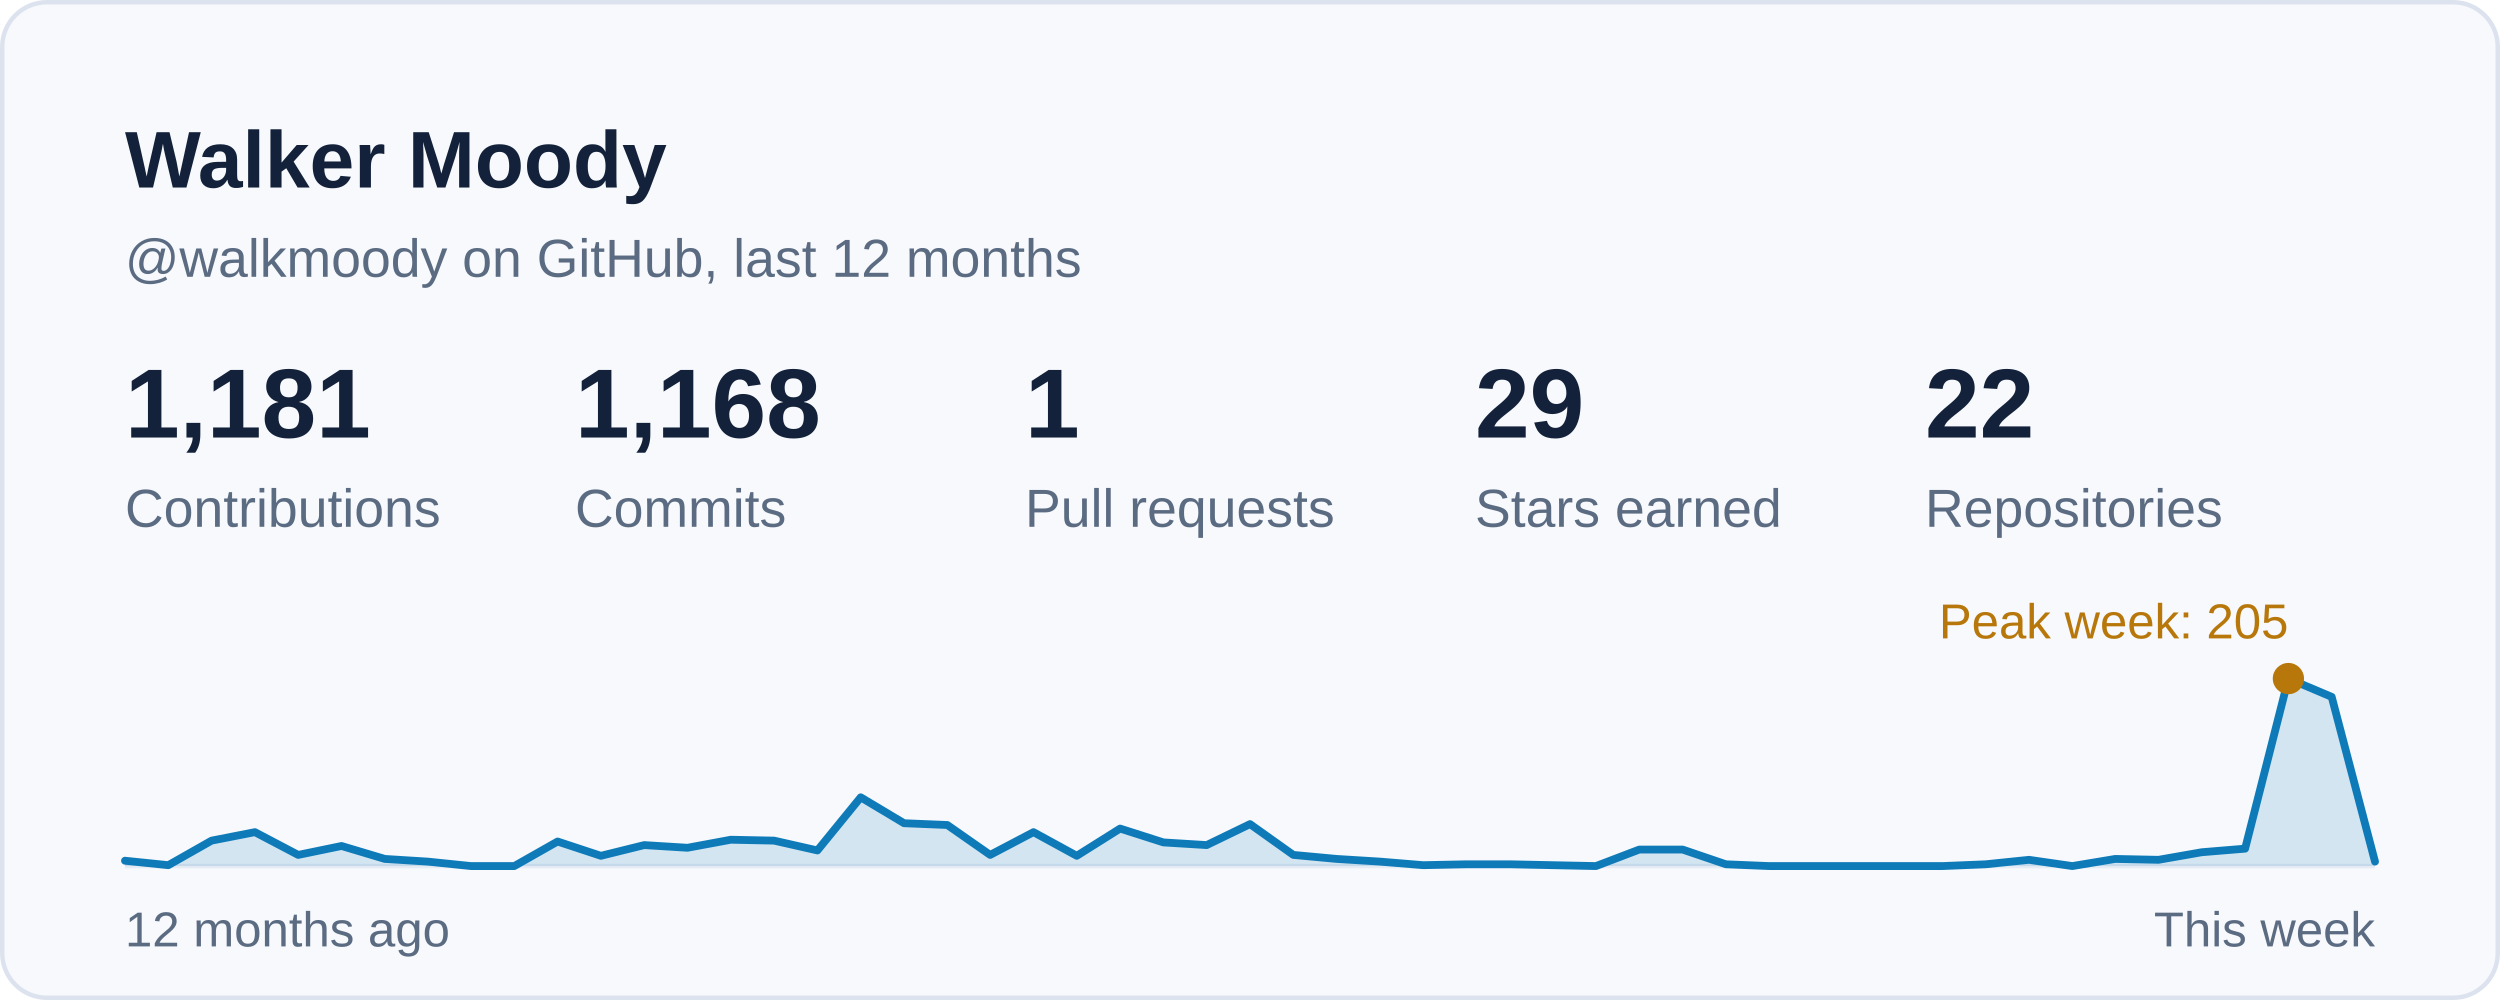
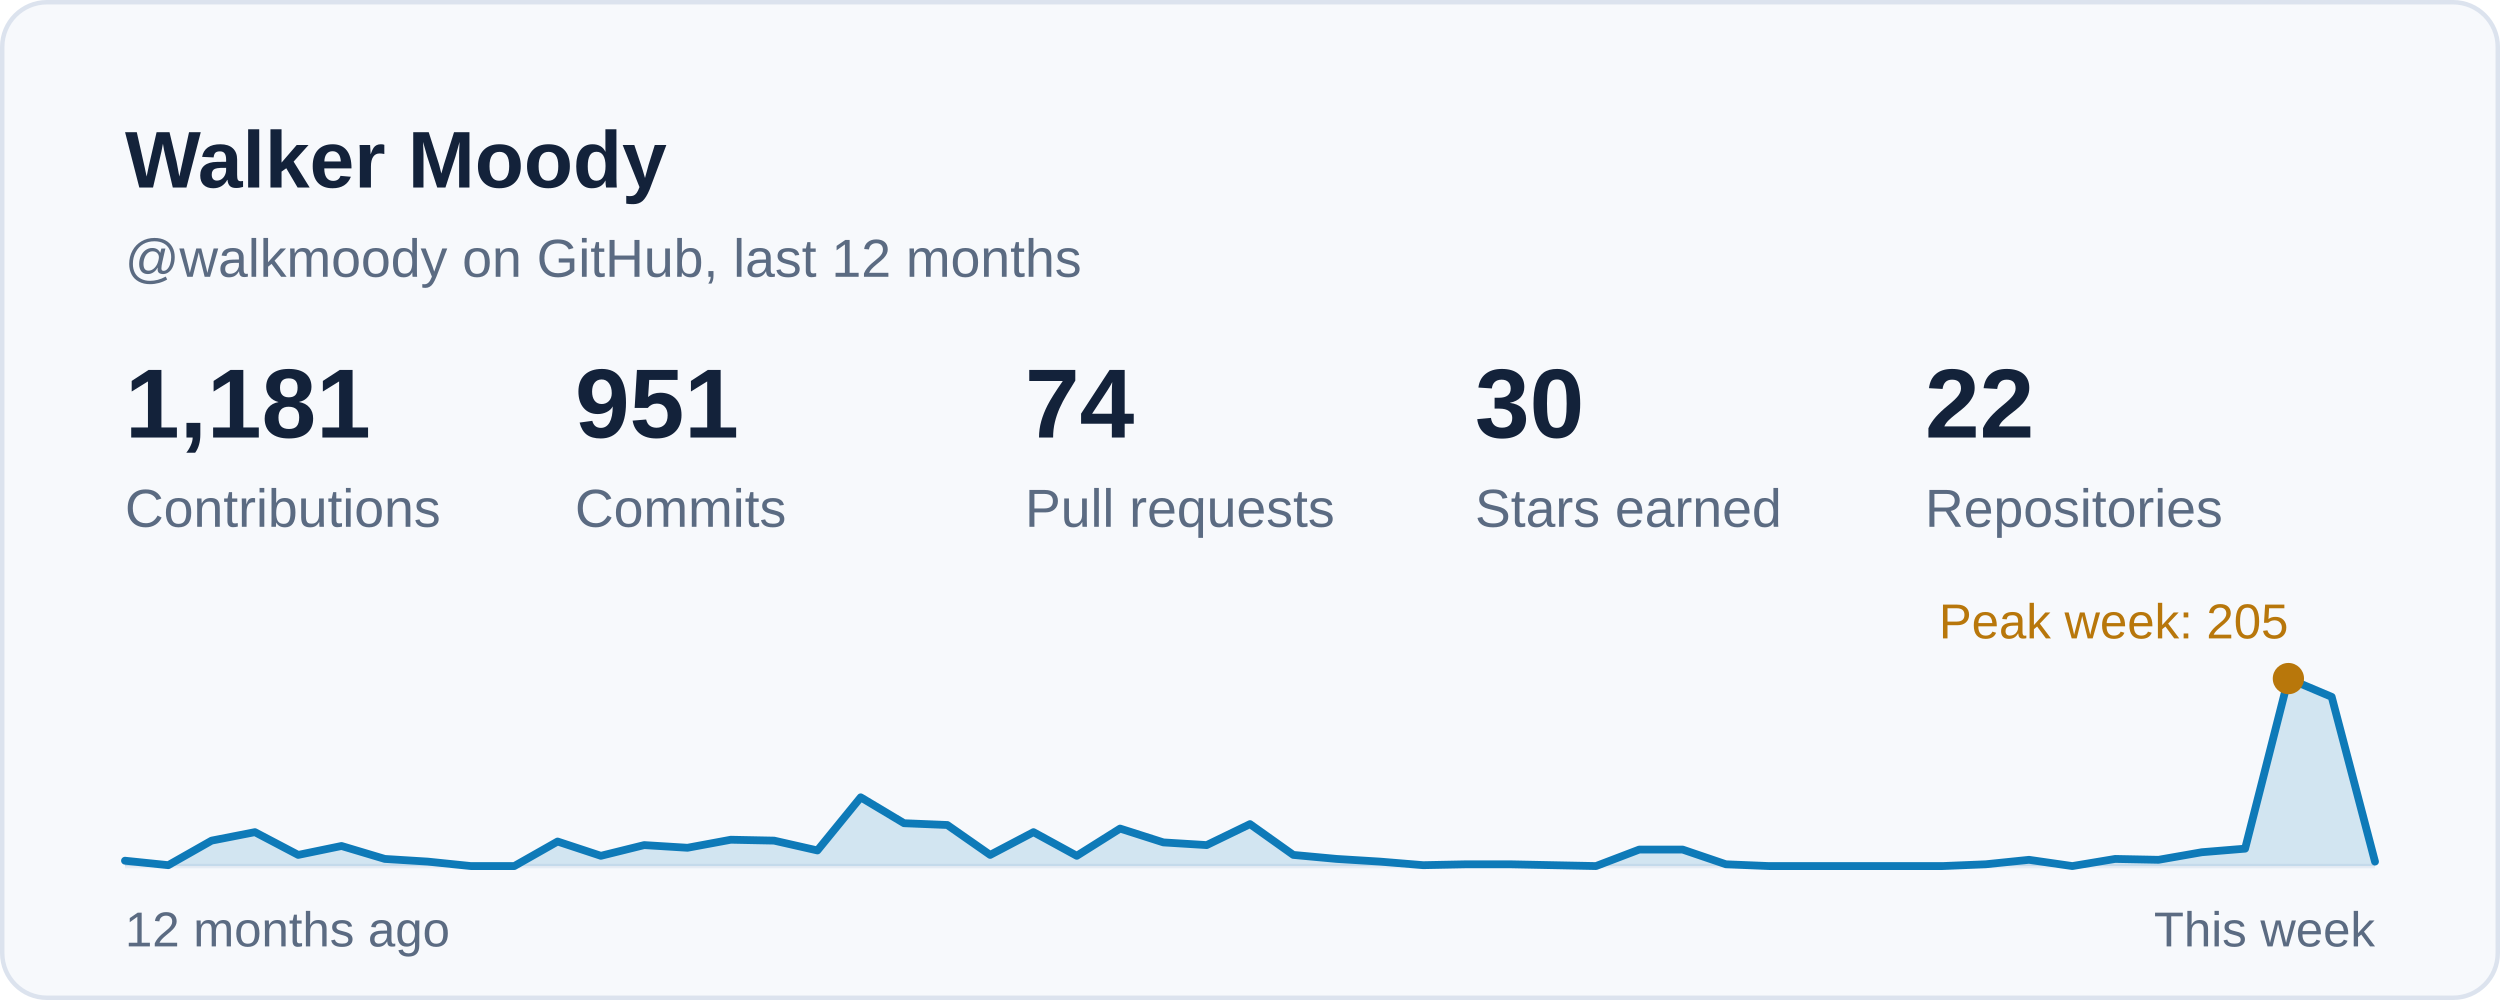
<svg xmlns="http://www.w3.org/2000/svg" width="560" height="224" viewBox="0 0 560 224" role="img" aria-labelledby="card-title">
  <style>
    text { font-family: -apple-system, BlinkMacSystemFont, 'Segoe UI', 'Helvetica Neue', Arial, sans-serif; font-variant-numeric: tabular-nums; }
    .title { font-size: 18px; font-weight: 600; fill: #13223A; }
    .sub { font-size: 12px; fill: #5B6B82; }
    .num { font-size: 22px; font-weight: 600; fill: #13223A; }
    .big { font-size: 28px; font-weight: 600; fill: #13223A; }
    .label { font-size: 12px; fill: #5B6B82; }
    .small { font-size: 11px; fill: #5B6B82; }
    .item { font-size: 13px; fill: #13223A; }
  </style>
  <rect x="0.5" y="0.5" width="559" height="223" rx="10" fill="#F7F9FC" stroke="#DCE3EE" />
  <text class="title" x="28" y="42">Walker Moody</text>
  <text class="sub" x="28" y="62">@walkmoody on GitHub, last 12 months</text>
  <g transform="translate(28.0 98)">
    <text class="num">1,181</text>
    <text class="label" y="20">Contributions</text>
  </g>
  <g transform="translate(128.8 98)">
-     <text class="num">1,168</text>
+     <text class="num">951</text>
    <text class="label" y="20">Commits</text>
  </g>
  <g transform="translate(229.6 98)">
-     <text class="num">1</text>
+     <text class="num">74</text>
    <text class="label" y="20">Pull requests</text>
  </g>
  <g transform="translate(330.4 98)">
-     <text class="num">29</text>
+     <text class="num">30</text>
    <text class="label" y="20">Stars earned</text>
  </g>
  <g transform="translate(431.2 98)">
    <text class="num">22</text>
    <text class="label" y="20">Repositories</text>
  </g>
  <line x1="28" y1="194" x2="532" y2="194" stroke="#E6ECF4" stroke-width="1" />
  <path d="M28.0 192.8 L37.7 193.8 L47.4 188.3 L57.1 186.4 L66.8 191.5 L76.5 189.5 L86.2 192.4 L95.8 193.0 L105.5 194.0 L115.2 194.0 L124.9 188.5 L134.6 191.7 L144.3 189.3 L154.0 189.9 L163.7 188.1 L173.4 188.3 L183.1 190.5 L192.8 178.6 L202.5 184.4 L212.2 184.8 L221.8 191.5 L231.5 186.4 L241.2 191.7 L250.9 185.6 L260.6 188.7 L270.3 189.3 L280.0 184.6 L289.7 191.5 L299.4 192.4 L309.1 193.0 L318.8 193.8 L328.5 193.6 L338.2 193.6 L347.8 193.8 L357.5 194.0 L367.2 190.3 L376.9 190.3 L386.6 193.6 L396.3 194.0 L406.0 194.0 L415.7 194.0 L425.4 194.0 L435.1 194.0 L444.8 193.6 L454.5 192.6 L464.2 194.0 L473.8 192.4 L483.5 192.6 L493.2 190.9 L502.9 190.1 L512.6 152.0 L522.3 156.1 L532.0 193.0 L532 194 L28 194 Z" fill="#0E7AB8" fill-opacity="0.16" />
  <path d="M28.0 192.8 L37.7 193.8 L47.4 188.3 L57.1 186.4 L66.8 191.5 L76.5 189.5 L86.2 192.4 L95.8 193.0 L105.5 194.0 L115.2 194.0 L124.9 188.5 L134.6 191.7 L144.3 189.3 L154.0 189.9 L163.7 188.1 L173.4 188.3 L183.1 190.5 L192.8 178.6 L202.5 184.4 L212.2 184.8 L221.8 191.5 L231.5 186.4 L241.2 191.7 L250.9 185.6 L260.6 188.7 L270.3 189.3 L280.0 184.6 L289.7 191.5 L299.4 192.4 L309.1 193.0 L318.8 193.8 L328.5 193.6 L338.2 193.6 L347.8 193.8 L357.5 194.0 L367.2 190.3 L376.9 190.3 L386.6 193.6 L396.3 194.0 L406.0 194.0 L415.7 194.0 L425.4 194.0 L435.1 194.0 L444.8 193.6 L454.5 192.6 L464.2 194.0 L473.8 192.4 L483.5 192.6 L493.2 190.9 L502.9 190.1 L512.6 152.0 L522.3 156.1 L532.0 193.0" fill="none" stroke="#0E7AB8" stroke-width="1.75" stroke-linejoin="round" stroke-linecap="round" />
  <circle cx="512.6" cy="152.0" r="3.5" fill="#B8770B" />
  <text class="small" x="512.6" y="143.0" text-anchor="end" style="fill:#B8770B">Peak week: 205</text>
  <text class="small" x="28" y="212">12 months ago</text>
  <text class="small" x="532" y="212" text-anchor="end">This week</text>
</svg>
